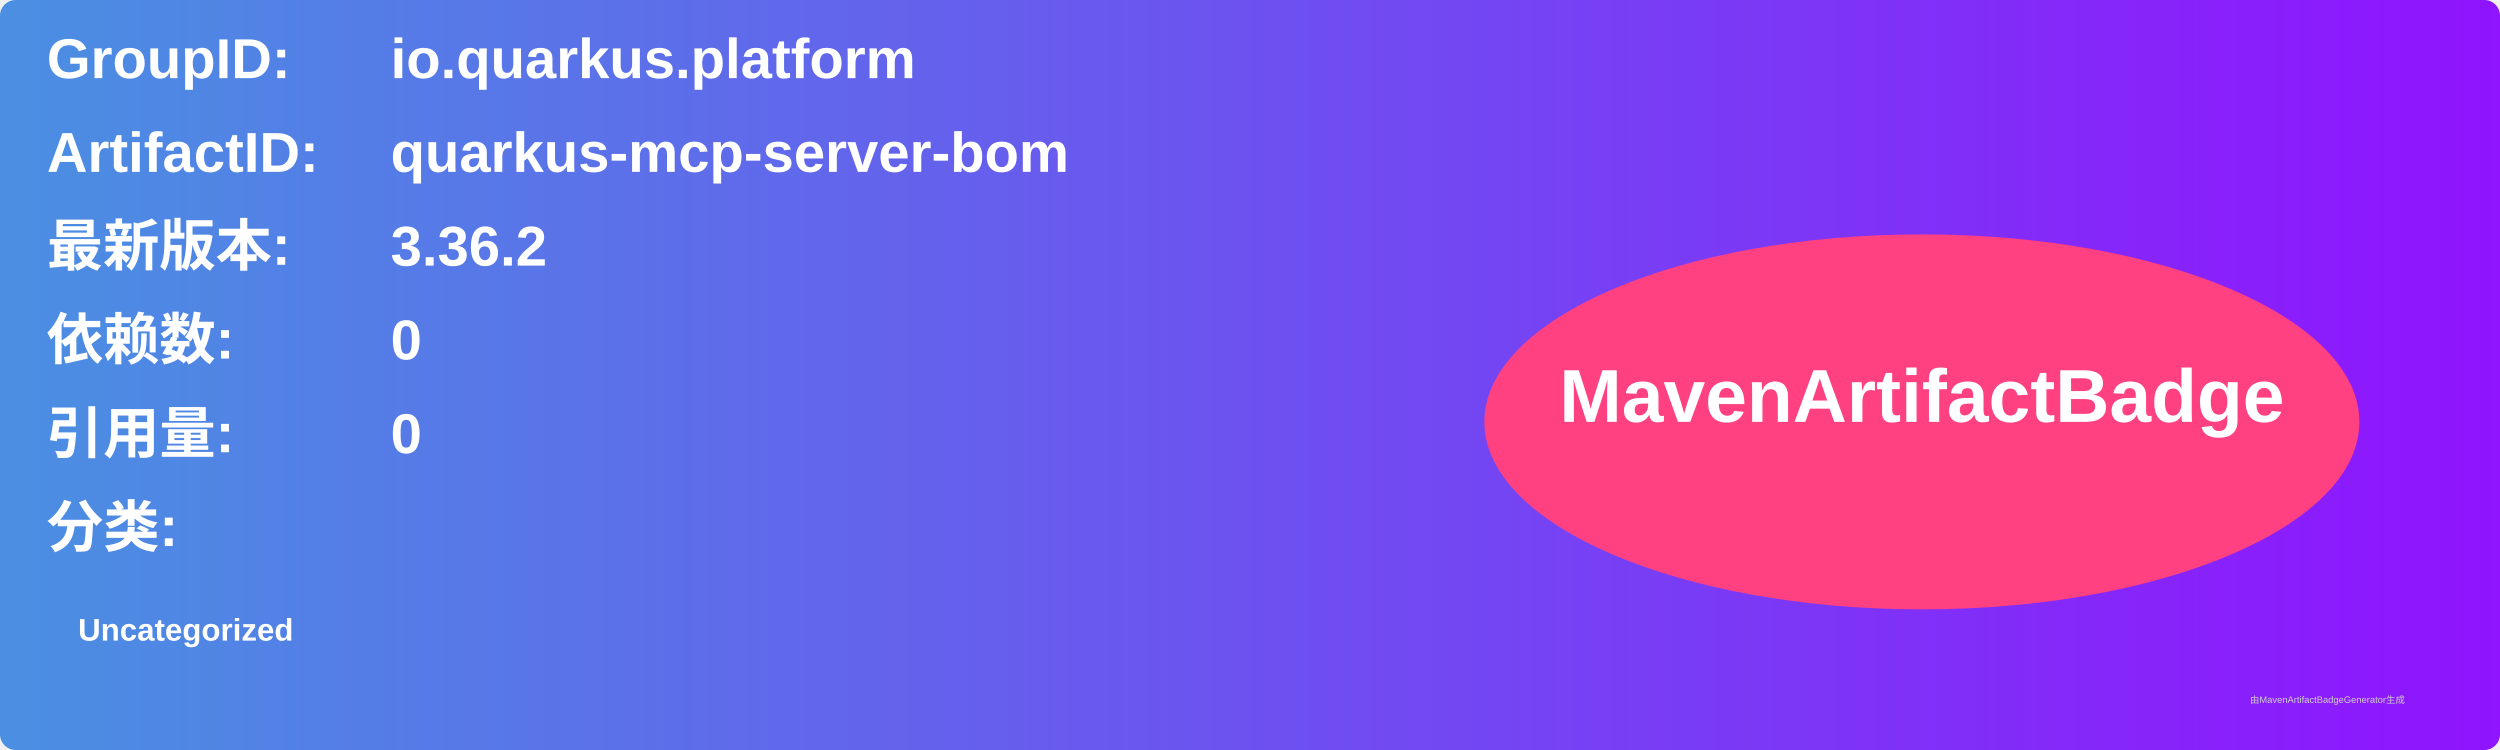
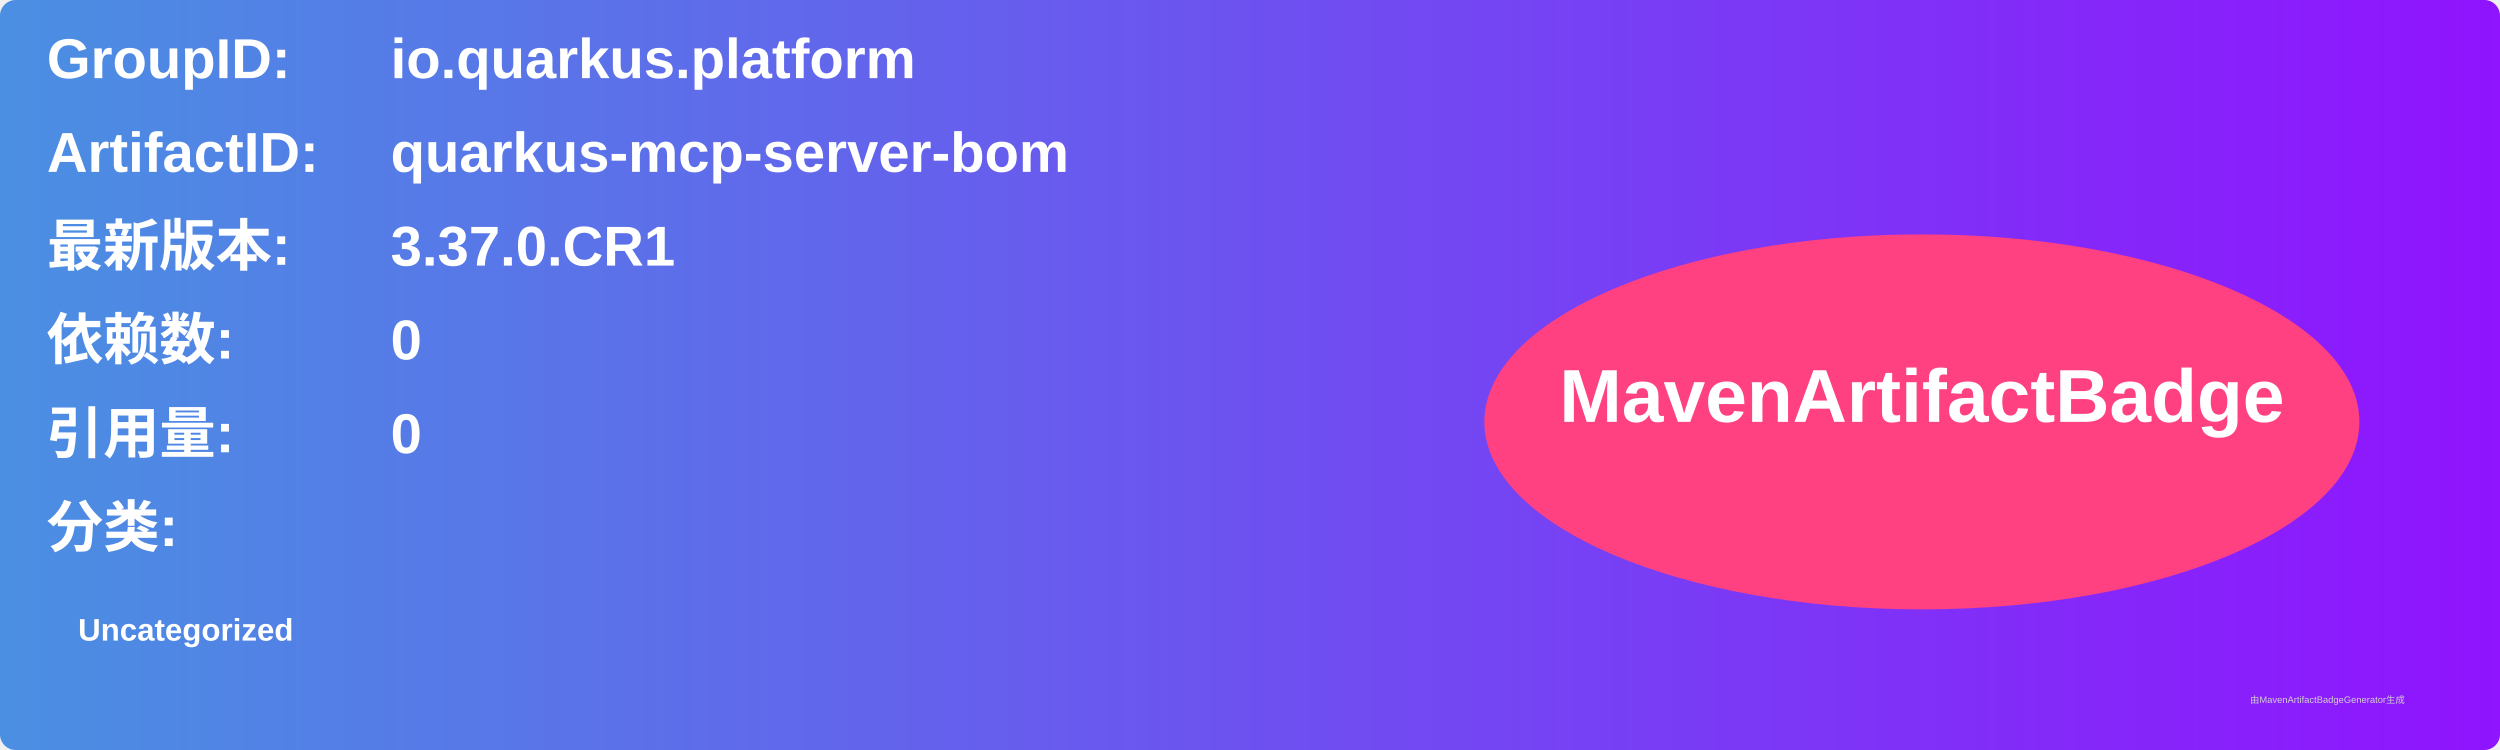
<svg xmlns="http://www.w3.org/2000/svg" width="800" height="240" viewBox="0 0 800 240">
  <linearGradient id="grad" x1="0%" y1="0%" x2="100%" y2="0%">
    <stop offset="0%" stop-color="#4a90e2" />
    <stop offset="100%" stop-color="#9013fe" />
  </linearGradient>
  <rect width="100%" height="100%" rx="5" ry="5" fill="url(#grad)" />
  <g transform="translate(15, 15)">
    <text x="0" y="10" font-family="Arial" font-size="18" fill="white" font-weight="bold" width="260">GroupID:</text>
    <text x="110" y="10" font-family="Arial" font-size="18" fill="white" font-weight="bold" width="460">io.quarkus.platform</text>
    <text x="0" y="40" font-family="Arial" font-size="18" fill="white" font-weight="bold" width="260">ArtifactID:</text>
    <text x="110" y="40" font-family="Arial" font-size="18" fill="white" font-weight="bold" width="460">quarkus-mcp-server-bom</text>
    <text x="0" y="70" font-family="Arial" font-size="18" fill="white" font-weight="bold">最新版本:</text>
    <text x="110" y="70" font-family="Arial" font-size="18" fill="white" font-weight="bold">
-       <tspan font-weight="bold">3.36.2</tspan>
+       <tspan font-weight="bold">3.37.0.CR1</tspan>
    </text>
    <text x="0" y="100" font-family="Arial" font-size="18" fill="white" font-weight="bold">依赖数: </text>
    <text x="110" y="100" font-family="Arial" font-size="18" fill="white">
      <tspan font-weight="bold">0</tspan>
    </text>
    <text x="0" y="130" font-family="Arial" font-size="18" fill="white" font-weight="bold">引用量: </text>
    <text x="110" y="130" font-family="Arial" font-size="18" fill="white">
      <tspan font-weight="bold">0</tspan>
    </text>
    <text x="0" y="160" font-family="Arial" font-size="18" fill="white" font-weight="bold">分类:</text>
    <text x="10" y="190" font-family="Arial" font-size="10" fill="white">
      <tspan font-weight="bold">Uncategorized</tspan>
    </text>
    <ellipse cx="600" cy="120" rx="140" ry="60" fill="#ff4081" />
    <text x="600" y="120" text-anchor="middle" font-family="Arial" font-size="24" fill="white" font-weight="bold">MavenArtifactBadge</text>
  </g>
  <text x="720" y="225" font-family="Arial" font-size="3" fill="#d0d0d0">由MavenArtifactBadgeGenerator生成</text>
</svg>
